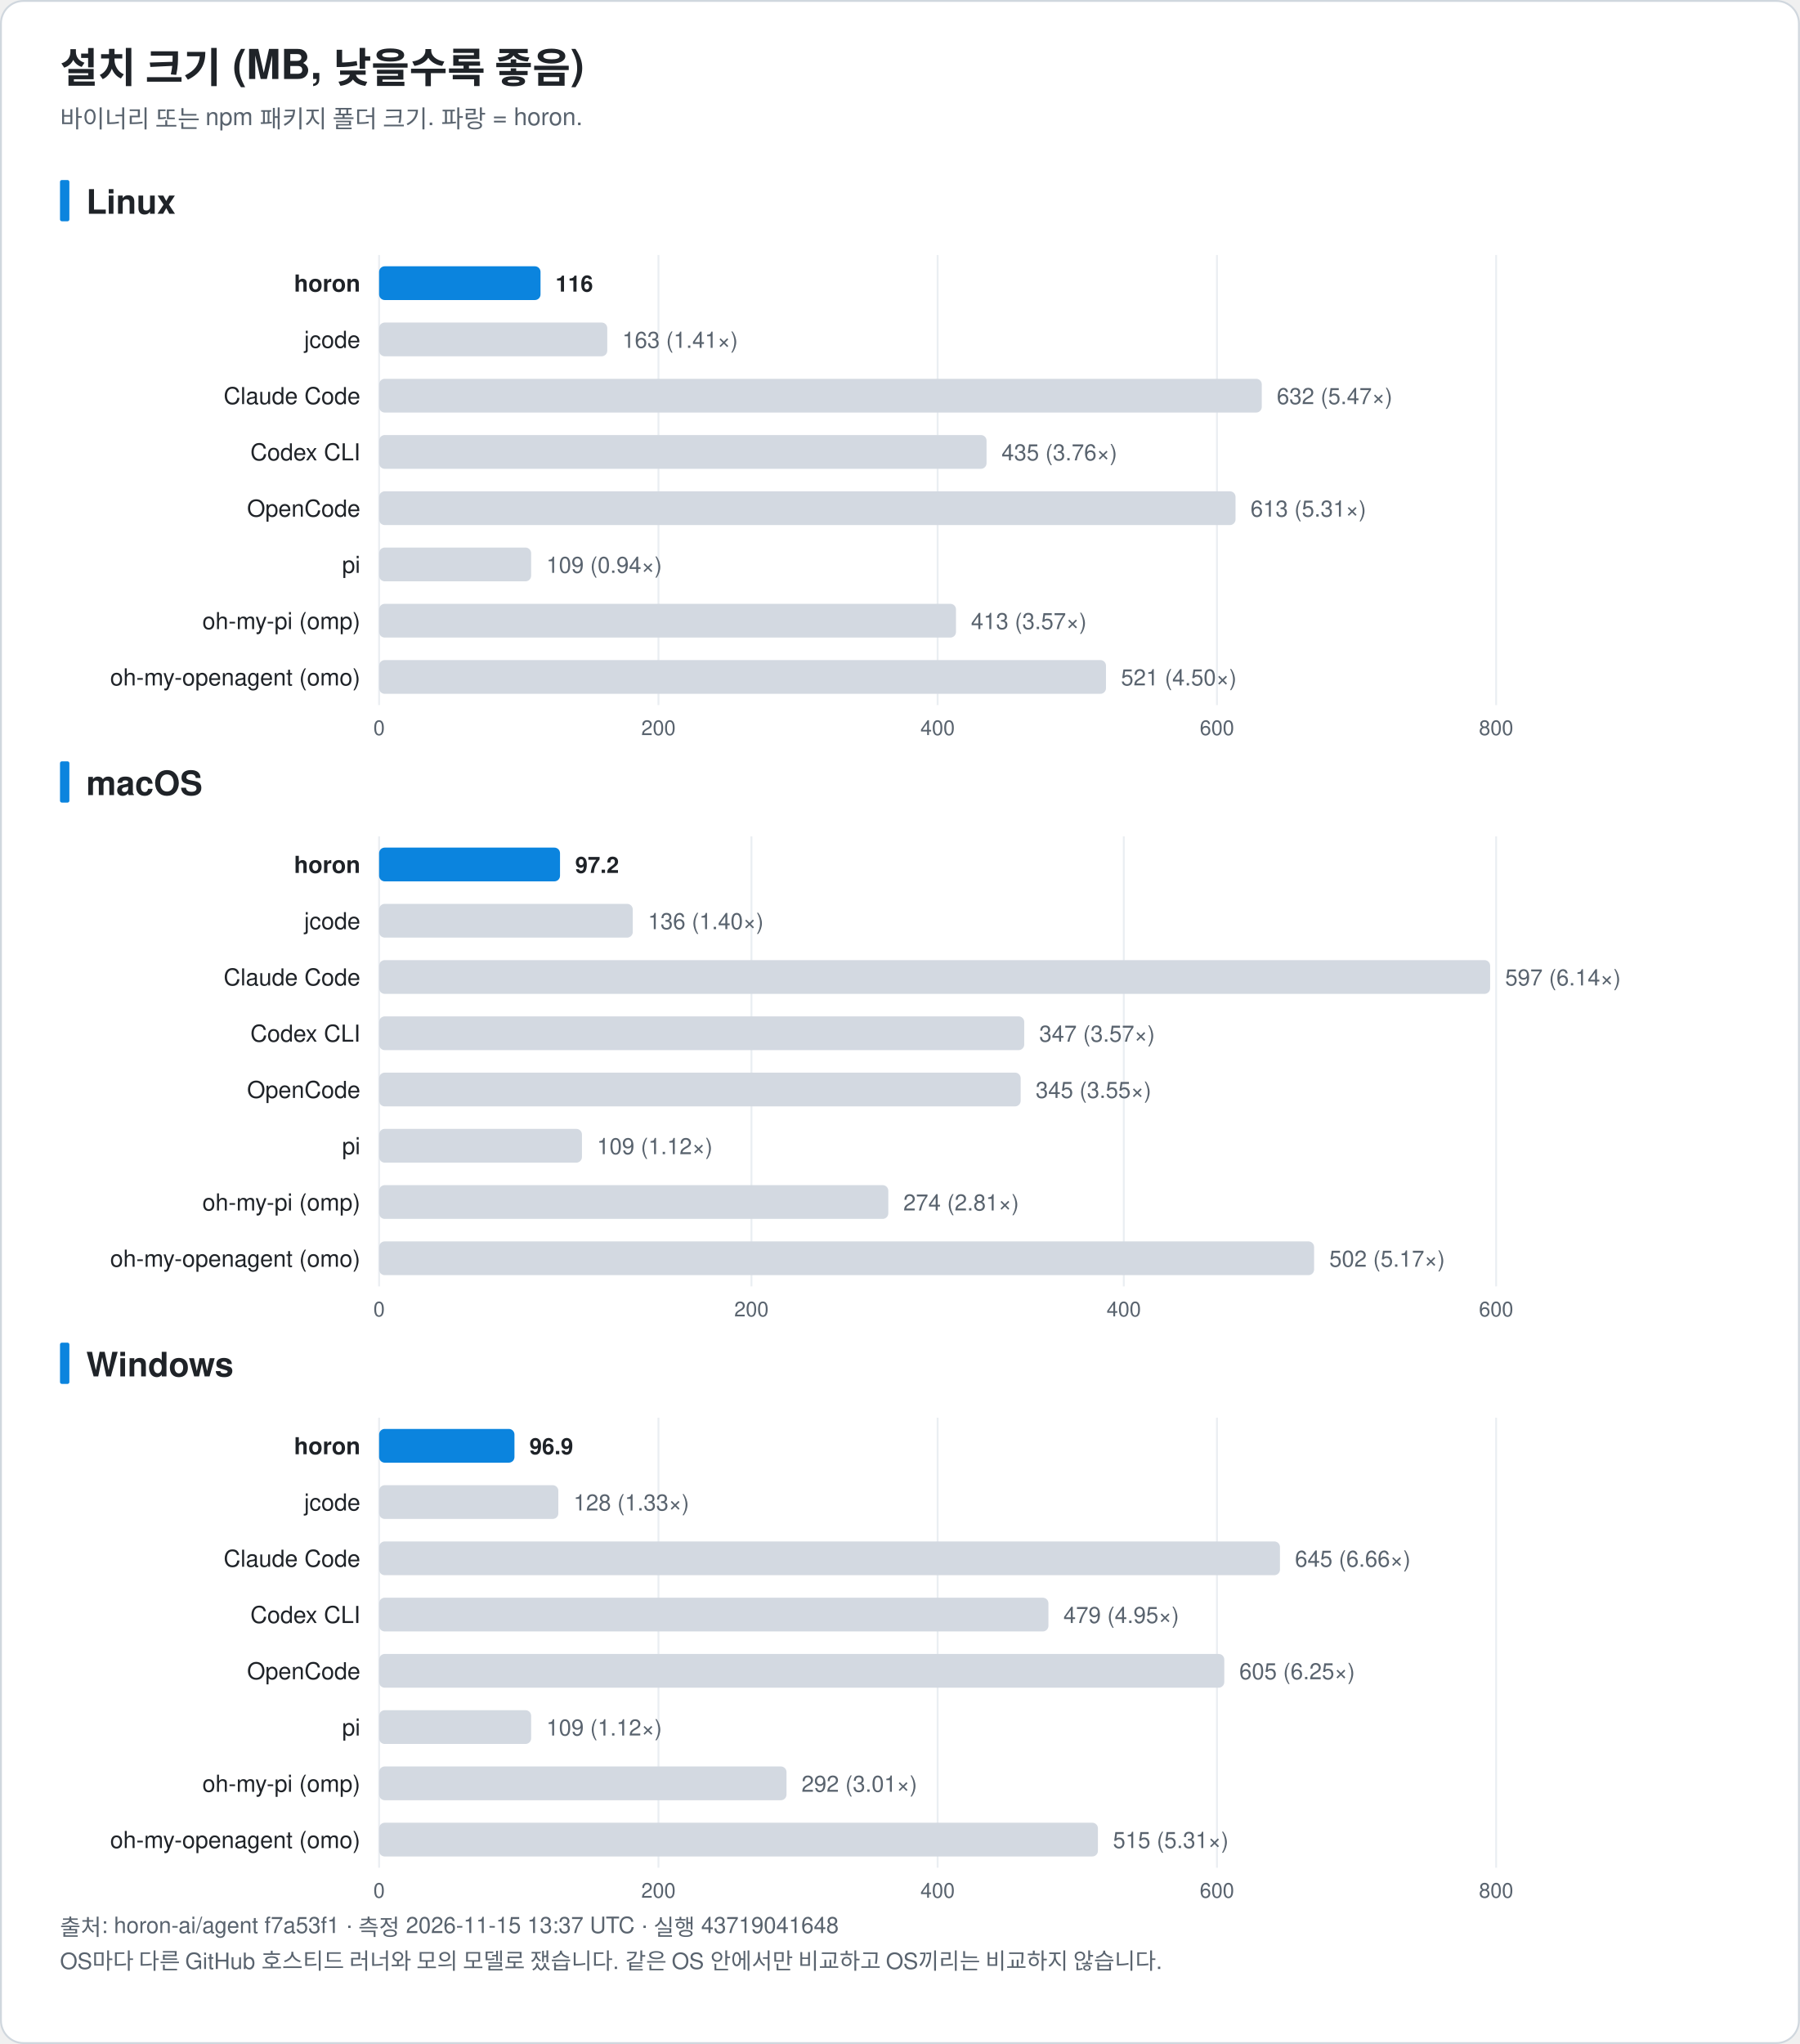
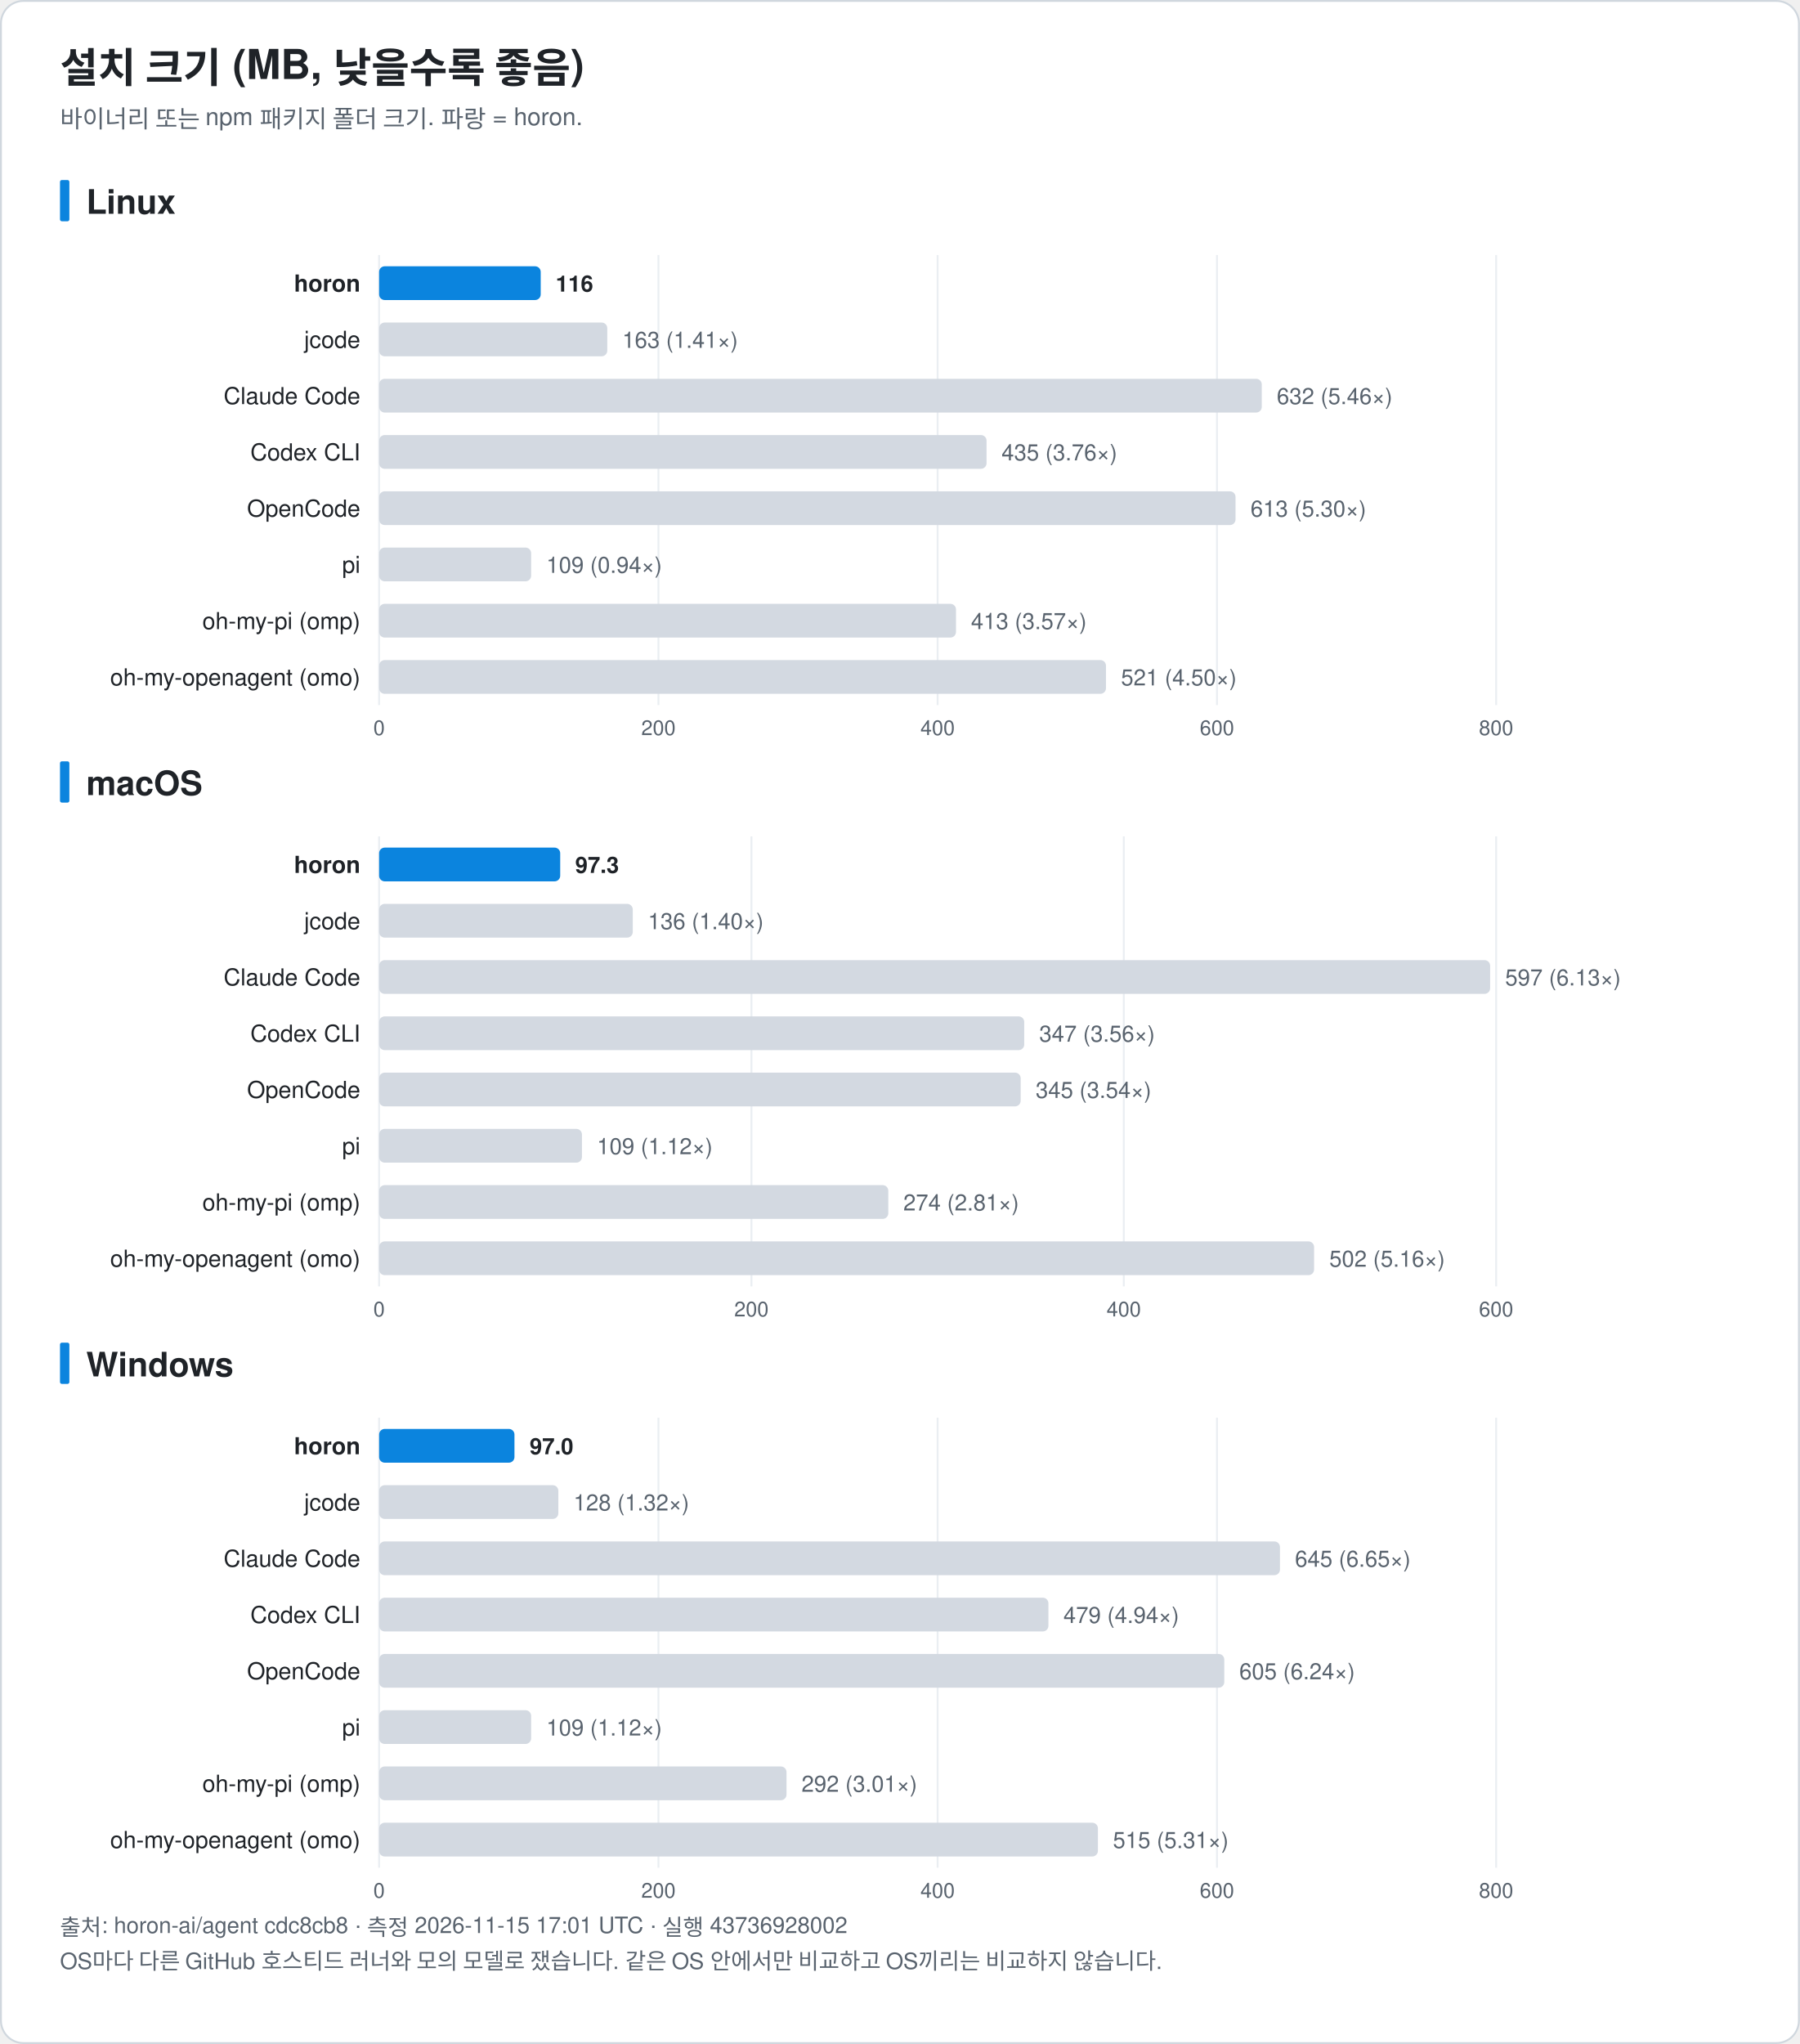
<svg xmlns="http://www.w3.org/2000/svg" width="960" height="1090" viewBox="0 0 960 1090" font-family="-apple-system, BlinkMacSystemFont, 'Segoe UI', 'Noto Sans KR', 'Apple SD Gothic Neo', Helvetica, Arial, sans-serif" role="img">
  <rect x="0.5" y="0.5" width="959" height="1089" rx="12" fill="#ffffff" stroke="#d0d7de" />
  <text x="32.0" y="44.0" font-size="22" fill="#1f2328" text-anchor="start" font-weight="bold">설치 크기 (MB, 낮을수록 좋음)</text>
  <text x="32.0" y="68.0" font-size="13" fill="#59636e" text-anchor="start" font-weight="normal">바이너리 또는 npm 패키지 폴더 크기. 파랑 = horon.</text>
  <rect x="32" y="96.0" width="5" height="22" rx="1" fill="#0b84de" />
  <text x="46.0" y="114.0" font-size="18" fill="#1f2328" text-anchor="start" font-weight="bold">Linux</text>
  <line x1="202.2" y1="136.0" x2="202.2" y2="376.0" stroke="#eaeef2" />
  <text x="202.2" y="392.0" font-size="11" fill="#59636e" text-anchor="middle" font-weight="normal">0</text>
  <line x1="351.2" y1="136.0" x2="351.2" y2="376.0" stroke="#eaeef2" />
  <text x="351.2" y="392.0" font-size="11" fill="#59636e" text-anchor="middle" font-weight="normal">200</text>
  <line x1="500.1" y1="136.0" x2="500.1" y2="376.0" stroke="#eaeef2" />
  <text x="500.1" y="392.0" font-size="11" fill="#59636e" text-anchor="middle" font-weight="normal">400</text>
  <line x1="649.1" y1="136.0" x2="649.1" y2="376.0" stroke="#eaeef2" />
  <text x="649.1" y="392.0" font-size="11" fill="#59636e" text-anchor="middle" font-weight="normal">600</text>
  <line x1="798.0" y1="136.0" x2="798.0" y2="376.0" stroke="#eaeef2" />
  <text x="798.0" y="392.0" font-size="11" fill="#59636e" text-anchor="middle" font-weight="normal">800</text>
  <text x="192.2" y="155.5" font-size="12.5" fill="#1f2328" text-anchor="end" font-weight="bold">horon</text>
-   <rect x="202.2" y="142.0" width="86.1" height="18" rx="3" fill="#0b84de" />
-   <text x="296.3" y="155.5" font-size="12" fill="#1f2328" text-anchor="start" font-weight="bold">116</text>
+   <rect x="202.2" y="142.0" width="86.2" height="18" rx="3" fill="#0b84de" />
+   <text x="296.4" y="155.5" font-size="12" fill="#1f2328" text-anchor="start" font-weight="bold">116</text>
  <text x="192.2" y="185.5" font-size="12.5" fill="#1f2328" text-anchor="end" font-weight="normal">jcode</text>
  <rect x="202.2" y="172.0" width="121.7" height="18" rx="3" fill="#d3d9e1" />
  <text x="331.9" y="185.5" font-size="12" fill="#59636e" text-anchor="start" font-weight="normal">163 (1.41×)</text>
  <text x="192.2" y="215.5" font-size="12.5" fill="#1f2328" text-anchor="end" font-weight="normal">Claude Code</text>
  <rect x="202.2" y="202.0" width="470.8" height="18" rx="3" fill="#d3d9e1" />
-   <text x="681.0" y="215.5" font-size="12" fill="#59636e" text-anchor="start" font-weight="normal">632 (5.47×)</text>
+   <text x="681.0" y="215.5" font-size="12" fill="#59636e" text-anchor="start" font-weight="normal">632 (5.46×)</text>
  <text x="192.2" y="245.5" font-size="12.5" fill="#1f2328" text-anchor="end" font-weight="normal">Codex CLI</text>
  <rect x="202.2" y="232.0" width="324.0" height="18" rx="3" fill="#d3d9e1" />
  <text x="534.2" y="245.5" font-size="12" fill="#59636e" text-anchor="start" font-weight="normal">435 (3.76×)</text>
  <text x="192.2" y="275.5" font-size="12.5" fill="#1f2328" text-anchor="end" font-weight="normal">OpenCode</text>
  <rect x="202.2" y="262.0" width="456.8" height="18" rx="3" fill="#d3d9e1" />
-   <text x="667.0" y="275.5" font-size="12" fill="#59636e" text-anchor="start" font-weight="normal">613 (5.31×)</text>
+   <text x="667.0" y="275.5" font-size="12" fill="#59636e" text-anchor="start" font-weight="normal">613 (5.30×)</text>
  <text x="192.2" y="305.5" font-size="12.5" fill="#1f2328" text-anchor="end" font-weight="normal">pi</text>
  <rect x="202.2" y="292.0" width="81.1" height="18" rx="3" fill="#d3d9e1" />
  <text x="291.4" y="305.5" font-size="12" fill="#59636e" text-anchor="start" font-weight="normal">109 (0.94×)</text>
  <text x="192.2" y="335.5" font-size="12.5" fill="#1f2328" text-anchor="end" font-weight="normal">oh-my-pi (omp)</text>
  <rect x="202.2" y="322.0" width="307.7" height="18" rx="3" fill="#d3d9e1" />
  <text x="517.9" y="335.5" font-size="12" fill="#59636e" text-anchor="start" font-weight="normal">413 (3.57×)</text>
  <text x="192.2" y="365.5" font-size="12.5" fill="#1f2328" text-anchor="end" font-weight="normal">oh-my-openagent (omo)</text>
  <rect x="202.2" y="352.0" width="387.7" height="18" rx="3" fill="#d3d9e1" />
  <text x="597.9" y="365.5" font-size="12" fill="#59636e" text-anchor="start" font-weight="normal">521 (4.50×)</text>
  <rect x="32" y="406.0" width="5" height="22" rx="1" fill="#0b84de" />
  <text x="46.0" y="424.0" font-size="18" fill="#1f2328" text-anchor="start" font-weight="bold">macOS</text>
  <line x1="202.2" y1="446.0" x2="202.2" y2="686.0" stroke="#eaeef2" />
  <text x="202.2" y="702.0" font-size="11" fill="#59636e" text-anchor="middle" font-weight="normal">0</text>
  <line x1="400.8" y1="446.0" x2="400.8" y2="686.0" stroke="#eaeef2" />
  <text x="400.8" y="702.0" font-size="11" fill="#59636e" text-anchor="middle" font-weight="normal">200</text>
  <line x1="599.4" y1="446.0" x2="599.4" y2="686.0" stroke="#eaeef2" />
  <text x="599.4" y="702.0" font-size="11" fill="#59636e" text-anchor="middle" font-weight="normal">400</text>
  <line x1="798.0" y1="446.0" x2="798.0" y2="686.0" stroke="#eaeef2" />
  <text x="798.0" y="702.0" font-size="11" fill="#59636e" text-anchor="middle" font-weight="normal">600</text>
  <text x="192.2" y="465.5" font-size="12.5" fill="#1f2328" text-anchor="end" font-weight="bold">horon</text>
-   <rect x="202.2" y="452.0" width="96.5" height="18" rx="3" fill="#0b84de" />
-   <text x="306.8" y="465.5" font-size="12" fill="#1f2328" text-anchor="start" font-weight="bold">97.2</text>
+   <rect x="202.2" y="452.0" width="96.6" height="18" rx="3" fill="#0b84de" />
+   <text x="306.8" y="465.5" font-size="12" fill="#1f2328" text-anchor="start" font-weight="bold">97.3</text>
  <text x="192.2" y="495.5" font-size="12.5" fill="#1f2328" text-anchor="end" font-weight="normal">jcode</text>
  <rect x="202.2" y="482.0" width="135.3" height="18" rx="3" fill="#d3d9e1" />
  <text x="345.6" y="495.5" font-size="12" fill="#59636e" text-anchor="start" font-weight="normal">136 (1.40×)</text>
  <text x="192.2" y="525.5" font-size="12.5" fill="#1f2328" text-anchor="end" font-weight="normal">Claude Code</text>
  <rect x="202.2" y="512.0" width="592.6" height="18" rx="3" fill="#d3d9e1" />
-   <text x="802.8" y="525.5" font-size="12" fill="#59636e" text-anchor="start" font-weight="normal">597 (6.14×)</text>
+   <text x="802.8" y="525.5" font-size="12" fill="#59636e" text-anchor="start" font-weight="normal">597 (6.13×)</text>
  <text x="192.2" y="555.5" font-size="12.5" fill="#1f2328" text-anchor="end" font-weight="normal">Codex CLI</text>
  <rect x="202.2" y="542.0" width="344.1" height="18" rx="3" fill="#d3d9e1" />
-   <text x="554.3" y="555.5" font-size="12" fill="#59636e" text-anchor="start" font-weight="normal">347 (3.57×)</text>
+   <text x="554.3" y="555.5" font-size="12" fill="#59636e" text-anchor="start" font-weight="normal">347 (3.56×)</text>
  <text x="192.2" y="585.5" font-size="12.5" fill="#1f2328" text-anchor="end" font-weight="normal">OpenCode</text>
  <rect x="202.2" y="572.0" width="342.2" height="18" rx="3" fill="#d3d9e1" />
-   <text x="552.4" y="585.5" font-size="12" fill="#59636e" text-anchor="start" font-weight="normal">345 (3.55×)</text>
+   <text x="552.4" y="585.5" font-size="12" fill="#59636e" text-anchor="start" font-weight="normal">345 (3.54×)</text>
  <text x="192.2" y="615.5" font-size="12.5" fill="#1f2328" text-anchor="end" font-weight="normal">pi</text>
  <rect x="202.2" y="602.0" width="108.2" height="18" rx="3" fill="#d3d9e1" />
  <text x="318.4" y="615.5" font-size="12" fill="#59636e" text-anchor="start" font-weight="normal">109 (1.12×)</text>
  <text x="192.2" y="645.5" font-size="12.5" fill="#1f2328" text-anchor="end" font-weight="normal">oh-my-pi (omp)</text>
  <rect x="202.2" y="632.0" width="271.6" height="18" rx="3" fill="#d3d9e1" />
  <text x="481.8" y="645.5" font-size="12" fill="#59636e" text-anchor="start" font-weight="normal">274 (2.81×)</text>
  <text x="192.2" y="675.5" font-size="12.5" fill="#1f2328" text-anchor="end" font-weight="normal">oh-my-openagent (omo)</text>
  <rect x="202.2" y="662.0" width="498.7" height="18" rx="3" fill="#d3d9e1" />
-   <text x="709.0" y="675.5" font-size="12" fill="#59636e" text-anchor="start" font-weight="normal">502 (5.17×)</text>
+   <text x="709.0" y="675.5" font-size="12" fill="#59636e" text-anchor="start" font-weight="normal">502 (5.16×)</text>
  <rect x="32" y="716.0" width="5" height="22" rx="1" fill="#0b84de" />
  <text x="46.0" y="734.0" font-size="18" fill="#1f2328" text-anchor="start" font-weight="bold">Windows</text>
  <line x1="202.2" y1="756.0" x2="202.2" y2="996.0" stroke="#eaeef2" />
  <text x="202.2" y="1012.0" font-size="11" fill="#59636e" text-anchor="middle" font-weight="normal">0</text>
  <line x1="351.2" y1="756.0" x2="351.2" y2="996.0" stroke="#eaeef2" />
  <text x="351.2" y="1012.0" font-size="11" fill="#59636e" text-anchor="middle" font-weight="normal">200</text>
  <line x1="500.1" y1="756.0" x2="500.1" y2="996.0" stroke="#eaeef2" />
  <text x="500.1" y="1012.0" font-size="11" fill="#59636e" text-anchor="middle" font-weight="normal">400</text>
  <line x1="649.1" y1="756.0" x2="649.1" y2="996.0" stroke="#eaeef2" />
  <text x="649.1" y="1012.0" font-size="11" fill="#59636e" text-anchor="middle" font-weight="normal">600</text>
  <line x1="798.0" y1="756.0" x2="798.0" y2="996.0" stroke="#eaeef2" />
  <text x="798.0" y="1012.0" font-size="11" fill="#59636e" text-anchor="middle" font-weight="normal">800</text>
  <text x="192.2" y="775.5" font-size="12.5" fill="#1f2328" text-anchor="end" font-weight="bold">horon</text>
  <rect x="202.2" y="762.0" width="72.2" height="18" rx="3" fill="#0b84de" />
-   <text x="282.4" y="775.5" font-size="12" fill="#1f2328" text-anchor="start" font-weight="bold">96.9</text>
+   <text x="282.5" y="775.5" font-size="12" fill="#1f2328" text-anchor="start" font-weight="bold">97.0</text>
  <text x="192.2" y="805.5" font-size="12.5" fill="#1f2328" text-anchor="end" font-weight="normal">jcode</text>
  <rect x="202.2" y="792.0" width="95.6" height="18" rx="3" fill="#d3d9e1" />
-   <text x="305.9" y="805.5" font-size="12" fill="#59636e" text-anchor="start" font-weight="normal">128 (1.33×)</text>
+   <text x="305.9" y="805.5" font-size="12" fill="#59636e" text-anchor="start" font-weight="normal">128 (1.32×)</text>
  <text x="192.2" y="835.5" font-size="12.5" fill="#1f2328" text-anchor="end" font-weight="normal">Claude Code</text>
  <rect x="202.2" y="822.0" width="480.5" height="18" rx="3" fill="#d3d9e1" />
-   <text x="690.7" y="835.5" font-size="12" fill="#59636e" text-anchor="start" font-weight="normal">645 (6.66×)</text>
+   <text x="690.7" y="835.5" font-size="12" fill="#59636e" text-anchor="start" font-weight="normal">645 (6.65×)</text>
  <text x="192.2" y="865.5" font-size="12.5" fill="#1f2328" text-anchor="end" font-weight="normal">Codex CLI</text>
  <rect x="202.2" y="852.0" width="357.0" height="18" rx="3" fill="#d3d9e1" />
-   <text x="567.2" y="865.5" font-size="12" fill="#59636e" text-anchor="start" font-weight="normal">479 (4.95×)</text>
+   <text x="567.2" y="865.5" font-size="12" fill="#59636e" text-anchor="start" font-weight="normal">479 (4.94×)</text>
  <text x="192.2" y="895.5" font-size="12.5" fill="#1f2328" text-anchor="end" font-weight="normal">OpenCode</text>
  <rect x="202.2" y="882.0" width="450.8" height="18" rx="3" fill="#d3d9e1" />
-   <text x="661.0" y="895.5" font-size="12" fill="#59636e" text-anchor="start" font-weight="normal">605 (6.25×)</text>
+   <text x="661.0" y="895.5" font-size="12" fill="#59636e" text-anchor="start" font-weight="normal">605 (6.24×)</text>
  <text x="192.2" y="925.5" font-size="12.5" fill="#1f2328" text-anchor="end" font-weight="normal">pi</text>
  <rect x="202.2" y="912.0" width="81.1" height="18" rx="3" fill="#d3d9e1" />
  <text x="291.4" y="925.5" font-size="12" fill="#59636e" text-anchor="start" font-weight="normal">109 (1.12×)</text>
  <text x="192.2" y="955.5" font-size="12.5" fill="#1f2328" text-anchor="end" font-weight="normal">oh-my-pi (omp)</text>
  <rect x="202.2" y="942.0" width="217.3" height="18" rx="3" fill="#d3d9e1" />
  <text x="427.5" y="955.5" font-size="12" fill="#59636e" text-anchor="start" font-weight="normal">292 (3.01×)</text>
  <text x="192.2" y="985.5" font-size="12.5" fill="#1f2328" text-anchor="end" font-weight="normal">oh-my-openagent (omo)</text>
  <rect x="202.2" y="972.0" width="383.4" height="18" rx="3" fill="#d3d9e1" />
  <text x="593.6" y="985.5" font-size="12" fill="#59636e" text-anchor="start" font-weight="normal">515 (5.31×)</text>
-   <text x="32.0" y="1032.0" font-size="12" fill="#59636e" text-anchor="start" font-weight="normal">출처: horon-ai/agent f7a53f1 · 측정 2026-11-15 13:37 UTC · 실행 43719041648</text>
+   <text x="32.0" y="1032.0" font-size="12" fill="#59636e" text-anchor="start" font-weight="normal">출처: horon-ai/agent cdc8cb8 · 측정 2026-11-15 17:01 UTC · 실행 43736928002</text>
  <text x="32.0" y="1050.0" font-size="12" fill="#59636e" text-anchor="start" font-weight="normal">OS마다 다른 GitHub 호스티드 러너와 모의 모델로 쟀습니다. 같은 OS 안에서만 비교하고 OS끼리는 비교하지 않습니다.</text>
</svg>
